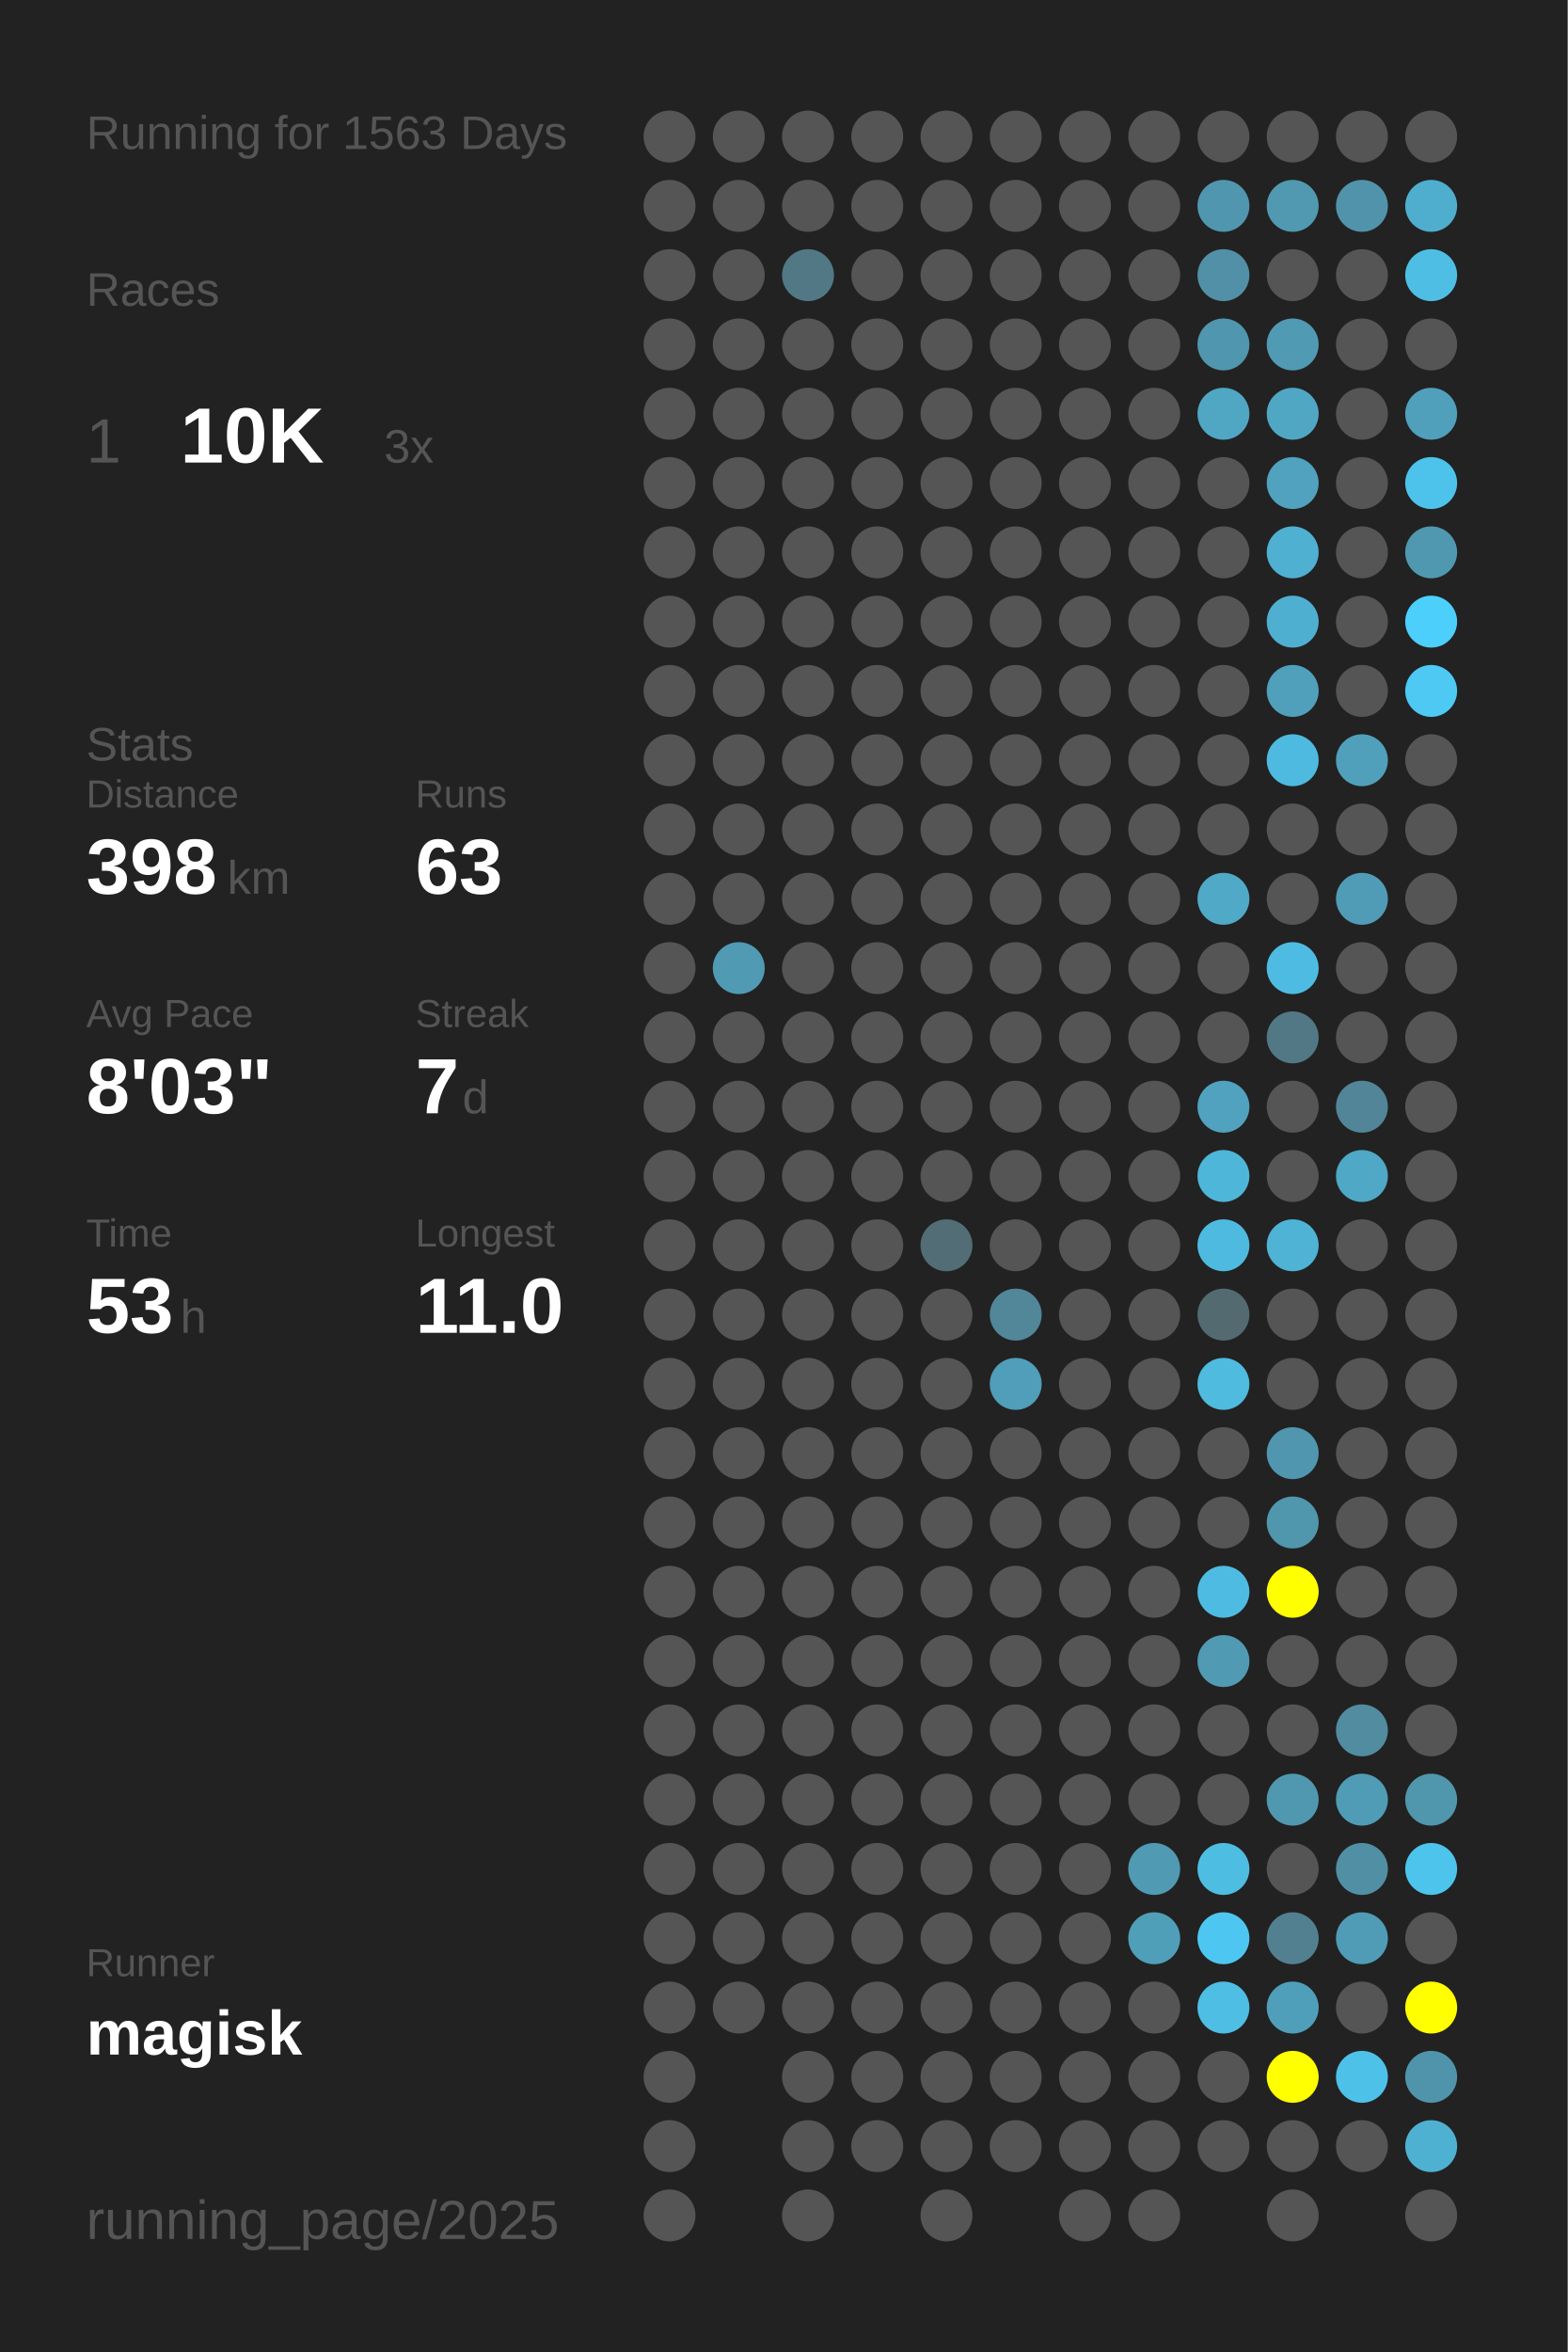
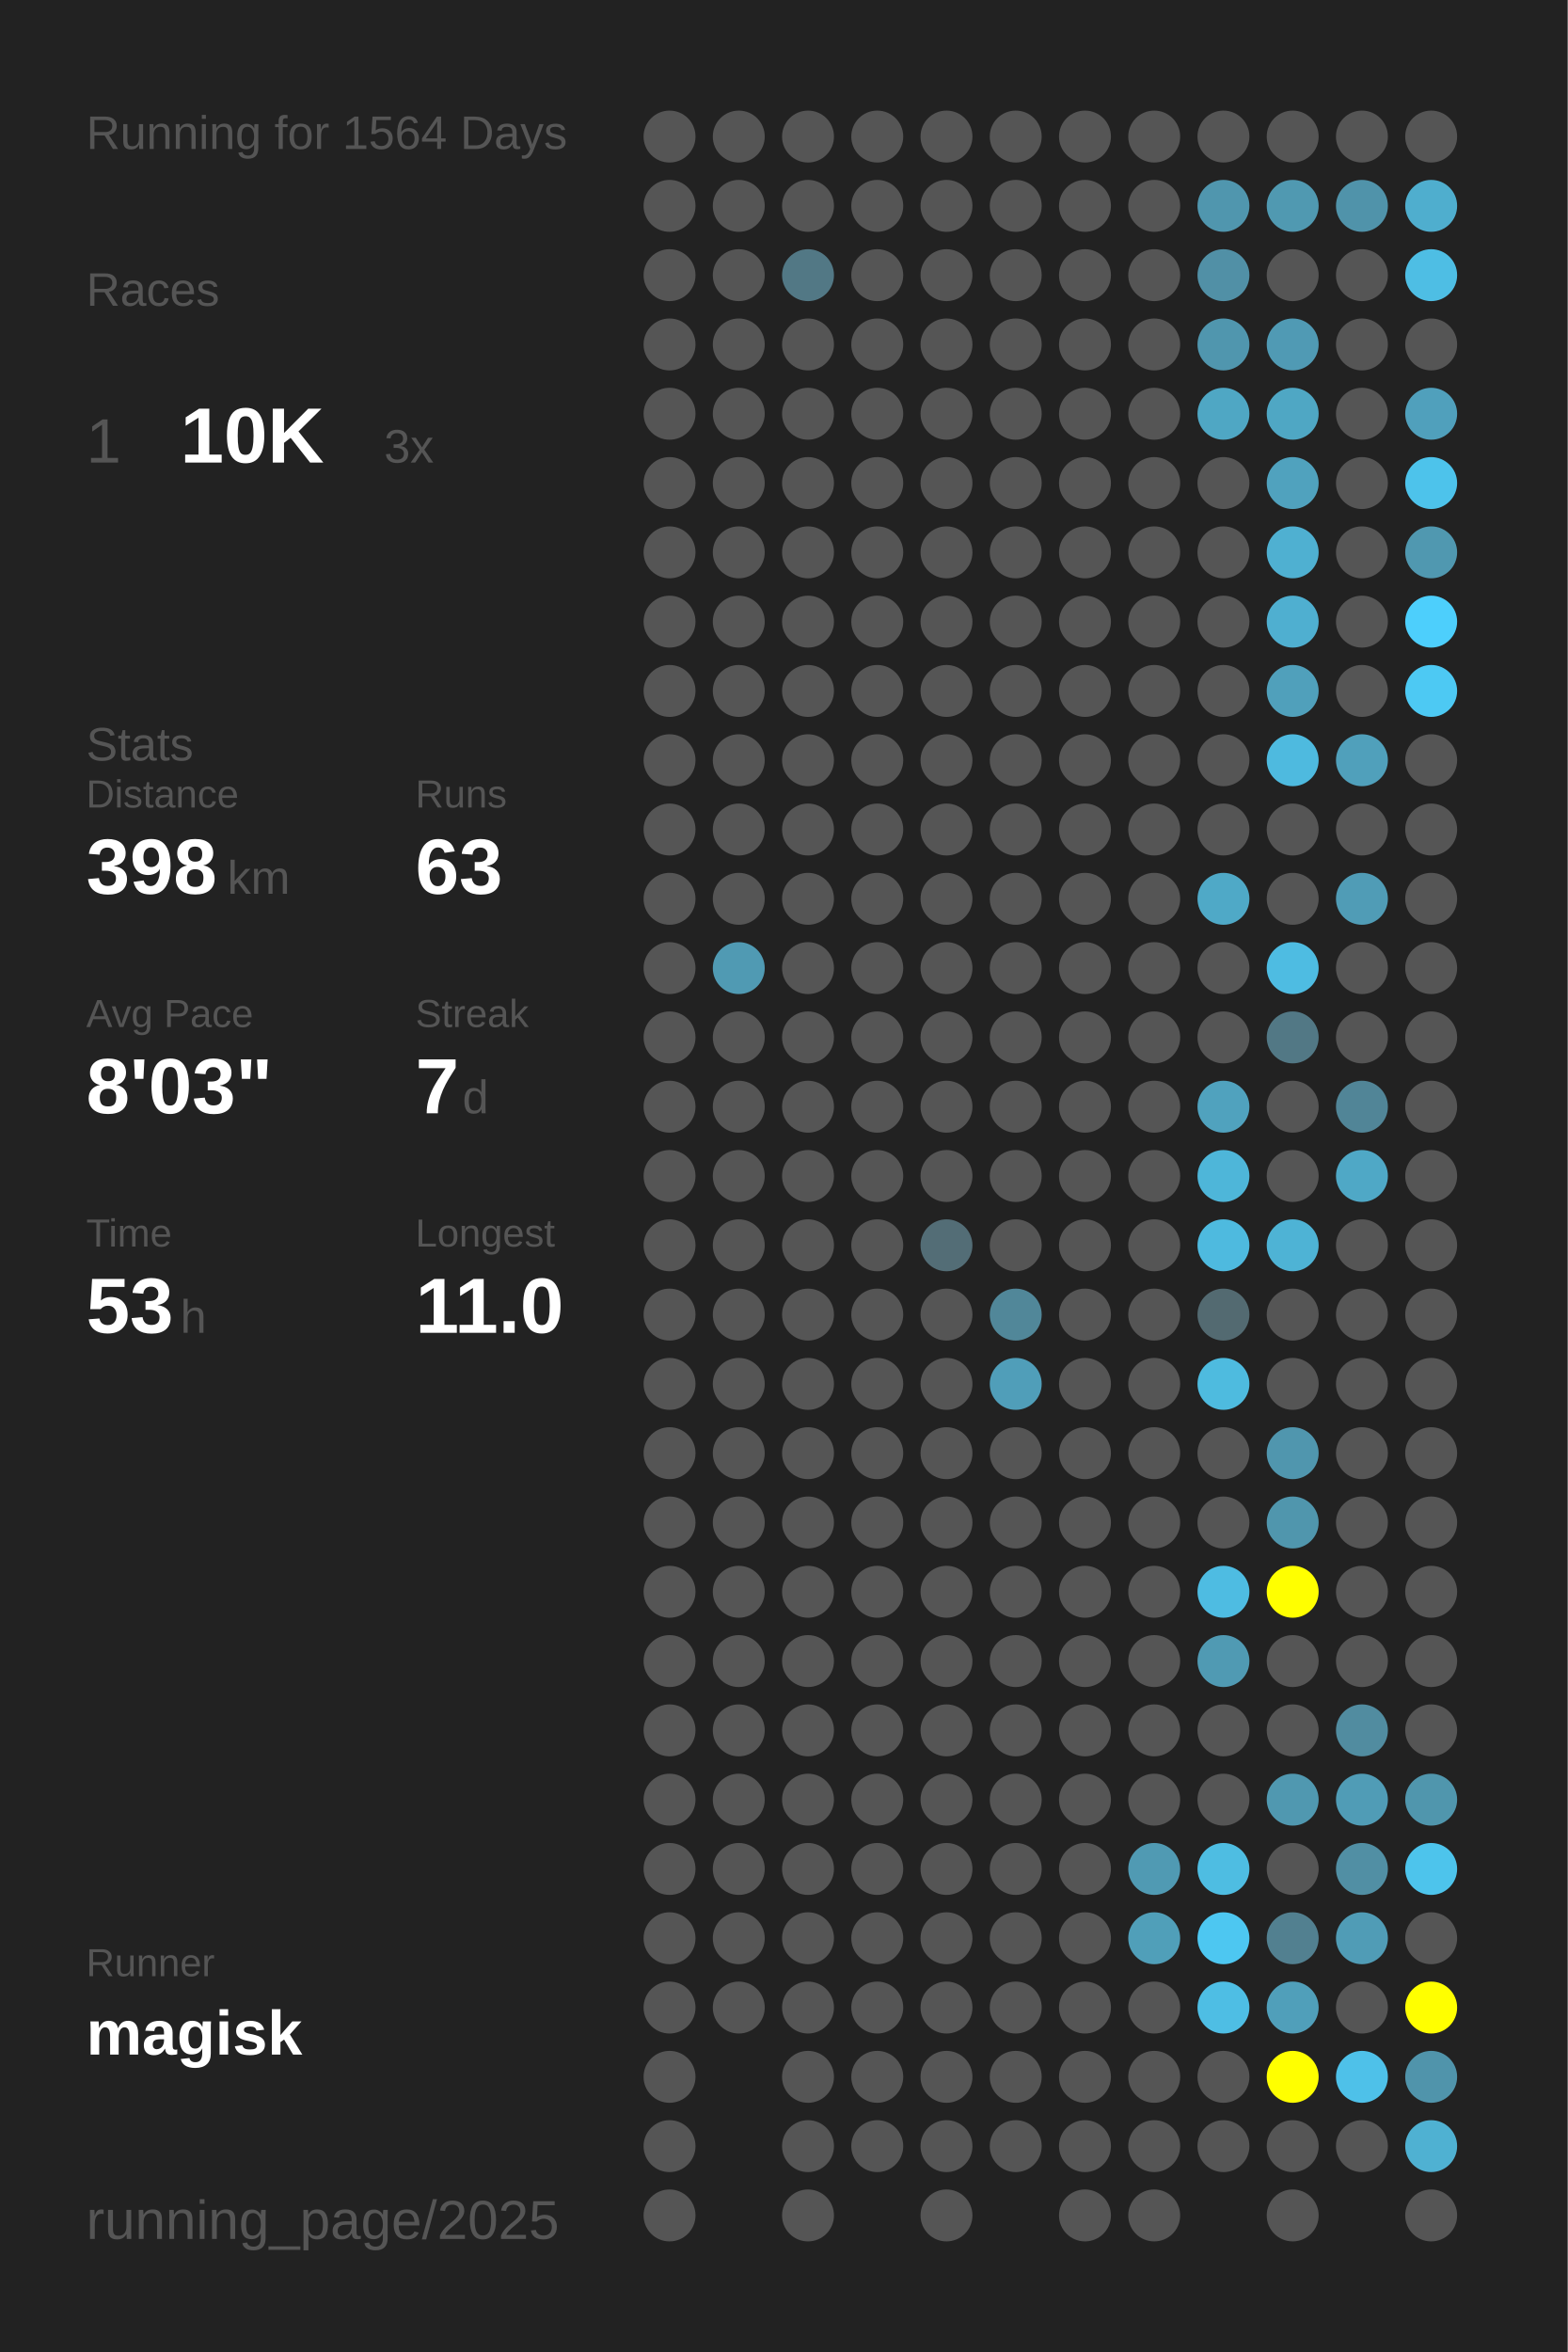
<svg xmlns="http://www.w3.org/2000/svg" baseProfile="full" height="300mm" version="1.1" viewBox="0,0,200,300" width="200mm">
  <defs />
  <rect fill="#222222" height="300" width="200" x="0" y="0" />
-   <text fill="#555555" style="font-size:6px; font-family:Arial;" x="11" y="19">Running for 1563 Days</text>
+   <text fill="#555555" style="font-size:6px; font-family:Arial;" x="11" y="19">Running for 1564 Days</text>
  <text fill="#555555" style="font-size:6px; font-family:Arial;" x="11" y="39">Races</text>
  <text fill="#555555" style="font-size:8px; font-family:Arial;" x="11" y="59">1</text>
  <text fill="#FFFFFF" style="font-size:10px; font-family:Arial; font-weight:bold;" x="23" y="59">10K</text>
  <text fill="#555555" style="font-size:6px; font-family:Arial;" x="49" y="59">3x</text>
  <text fill="#555555" style="font-size:6px; font-family:Arial;" x="11" y="97">Stats</text>
  <text fill="#555555" style="font-size:5px; font-family:Arial;" x="11" y="103">Distance</text>
  <text fill="#FFFFFF" style="font-size:10px; font-family:Arial; font-weight:bold;" x="11" y="114">398</text>
  <text fill="#555555" style="font-size:6px; font-family:Arial;" x="29" y="114">km</text>
  <text fill="#555555" style="font-size:5px; font-family:Arial;" x="53" y="103">Runs</text>
  <text fill="#FFFFFF" style="font-size:10px; font-family:Arial; font-weight:bold;" x="53" y="114">63</text>
  <text fill="#555555" style="font-size:5px; font-family:Arial;" x="11" y="131">Avg Pace</text>
  <text fill="#FFFFFF" style="font-size:10px; font-family:Arial; font-weight:bold;" x="11" y="142">8'03"</text>
  <text fill="#555555" style="font-size:5px; font-family:Arial;" x="53" y="131">Streak</text>
  <text fill="#FFFFFF" style="font-size:10px; font-family:Arial; font-weight:bold;" x="53" y="142">7</text>
  <text fill="#555555" style="font-size:6px; font-family:Arial;" x="59" y="142">d</text>
  <text fill="#555555" style="font-size:5px; font-family:Arial;" x="11" y="159">Time</text>
  <text fill="#FFFFFF" style="font-size:10px; font-family:Arial; font-weight:bold;" x="11" y="170">53</text>
  <text fill="#555555" style="font-size:6px; font-family:Arial;" x="23" y="170">h</text>
  <text fill="#555555" style="font-size:5px; font-family:Arial;" x="53" y="159">Longest</text>
  <text fill="#FFFFFF" style="font-size:10px; font-family:Arial; font-weight:bold;" x="53" y="170">11.0</text>
  <text fill="#555555" style="font-size:5px; font-family:Arial;" x="11" y="252.065">Runner</text>
  <text fill="#FFFFFF" style="font-size:8px; font-family:Arial; font-weight:bold;" x="11" y="262.065">magisk</text>
  <text fill="#555555" style="font-size:7px; font-family:Arial;" x="11" y="285.581">running_page/2025</text>
  <circle cx="85.417" cy="17.419" fill="#555555" r="3.312" />
  <circle cx="85.417" cy="26.258" fill="#555555" r="3.312" />
  <circle cx="85.417" cy="35.097" fill="#555555" r="3.312" />
  <circle cx="85.417" cy="43.935" fill="#555555" r="3.312" />
  <circle cx="85.417" cy="52.774" fill="#555555" r="3.312" />
  <circle cx="85.417" cy="61.613" fill="#555555" r="3.312" />
  <circle cx="85.417" cy="70.452" fill="#555555" r="3.312" />
  <circle cx="85.417" cy="79.29" fill="#555555" r="3.312" />
  <circle cx="85.417" cy="88.129" fill="#555555" r="3.312" />
  <circle cx="85.417" cy="96.968" fill="#555555" r="3.312" />
  <circle cx="85.417" cy="105.806" fill="#555555" r="3.312" />
  <circle cx="85.417" cy="114.645" fill="#555555" r="3.312" />
  <circle cx="85.417" cy="123.484" fill="#555555" r="3.312" />
  <circle cx="85.417" cy="132.323" fill="#555555" r="3.312" />
  <circle cx="85.417" cy="141.161" fill="#555555" r="3.312" />
  <circle cx="85.417" cy="150" fill="#555555" r="3.312" />
  <circle cx="85.417" cy="158.839" fill="#555555" r="3.312" />
  <circle cx="85.417" cy="167.677" fill="#555555" r="3.312" />
  <circle cx="85.417" cy="176.516" fill="#555555" r="3.312" />
  <circle cx="85.417" cy="185.355" fill="#555555" r="3.312" />
  <circle cx="85.417" cy="194.194" fill="#555555" r="3.312" />
  <circle cx="85.417" cy="203.032" fill="#555555" r="3.312" />
  <circle cx="85.417" cy="211.871" fill="#555555" r="3.312" />
  <circle cx="85.417" cy="220.71" fill="#555555" r="3.312" />
  <circle cx="85.417" cy="229.548" fill="#555555" r="3.312" />
  <circle cx="85.417" cy="238.387" fill="#555555" r="3.312" />
  <circle cx="85.417" cy="247.226" fill="#555555" r="3.312" />
  <circle cx="85.417" cy="256.065" fill="#555555" r="3.312" />
  <circle cx="85.417" cy="264.903" fill="#555555" r="3.312" />
  <circle cx="85.417" cy="273.742" fill="#555555" r="3.312" />
  <circle cx="85.417" cy="282.581" fill="#555555" r="3.312" />
  <circle cx="94.25" cy="17.419" fill="#555555" r="3.312" />
  <circle cx="94.25" cy="26.258" fill="#555555" r="3.312" />
  <circle cx="94.25" cy="35.097" fill="#555555" r="3.312" />
  <circle cx="94.25" cy="43.935" fill="#555555" r="3.312" />
  <circle cx="94.25" cy="52.774" fill="#555555" r="3.312" />
  <circle cx="94.25" cy="61.613" fill="#555555" r="3.312" />
  <circle cx="94.25" cy="70.452" fill="#555555" r="3.312" />
  <circle cx="94.25" cy="79.29" fill="#555555" r="3.312" />
  <circle cx="94.25" cy="88.129" fill="#555555" r="3.312" />
  <circle cx="94.25" cy="96.968" fill="#555555" r="3.312" />
  <circle cx="94.25" cy="105.806" fill="#555555" r="3.312" />
  <circle cx="94.25" cy="114.645" fill="#555555" r="3.312" />
  <circle cx="94.25" cy="123.484" fill="#509ab3" r="3.312" />
  <circle cx="94.25" cy="132.323" fill="#555555" r="3.312" />
  <circle cx="94.25" cy="141.161" fill="#555555" r="3.312" />
  <circle cx="94.25" cy="150" fill="#555555" r="3.312" />
  <circle cx="94.25" cy="158.839" fill="#555555" r="3.312" />
  <circle cx="94.25" cy="167.677" fill="#555555" r="3.312" />
  <circle cx="94.25" cy="176.516" fill="#555555" r="3.312" />
  <circle cx="94.25" cy="185.355" fill="#555555" r="3.312" />
  <circle cx="94.25" cy="194.194" fill="#555555" r="3.312" />
  <circle cx="94.25" cy="203.032" fill="#555555" r="3.312" />
  <circle cx="94.25" cy="211.871" fill="#555555" r="3.312" />
  <circle cx="94.25" cy="220.71" fill="#555555" r="3.312" />
  <circle cx="94.25" cy="229.548" fill="#555555" r="3.312" />
  <circle cx="94.25" cy="238.387" fill="#555555" r="3.312" />
  <circle cx="94.25" cy="247.226" fill="#555555" r="3.312" />
  <circle cx="94.25" cy="256.065" fill="#555555" r="3.312" />
  <circle cx="103.083" cy="17.419" fill="#555555" r="3.312" />
  <circle cx="103.083" cy="26.258" fill="#555555" r="3.312" />
  <circle cx="103.083" cy="35.097" fill="#527885" r="3.312" />
  <circle cx="103.083" cy="43.935" fill="#555555" r="3.312" />
  <circle cx="103.083" cy="52.774" fill="#555555" r="3.312" />
  <circle cx="103.083" cy="61.613" fill="#555555" r="3.312" />
  <circle cx="103.083" cy="70.452" fill="#555555" r="3.312" />
  <circle cx="103.083" cy="79.29" fill="#555555" r="3.312" />
  <circle cx="103.083" cy="88.129" fill="#555555" r="3.312" />
  <circle cx="103.083" cy="96.968" fill="#555555" r="3.312" />
  <circle cx="103.083" cy="105.806" fill="#555555" r="3.312" />
  <circle cx="103.083" cy="114.645" fill="#555555" r="3.312" />
  <circle cx="103.083" cy="123.484" fill="#555555" r="3.312" />
  <circle cx="103.083" cy="132.323" fill="#555555" r="3.312" />
  <circle cx="103.083" cy="141.161" fill="#555555" r="3.312" />
  <circle cx="103.083" cy="150" fill="#555555" r="3.312" />
  <circle cx="103.083" cy="158.839" fill="#555555" r="3.312" />
  <circle cx="103.083" cy="167.677" fill="#555555" r="3.312" />
  <circle cx="103.083" cy="176.516" fill="#555555" r="3.312" />
  <circle cx="103.083" cy="185.355" fill="#555555" r="3.312" />
  <circle cx="103.083" cy="194.194" fill="#555555" r="3.312" />
  <circle cx="103.083" cy="203.032" fill="#555555" r="3.312" />
  <circle cx="103.083" cy="211.871" fill="#555555" r="3.312" />
  <circle cx="103.083" cy="220.71" fill="#555555" r="3.312" />
  <circle cx="103.083" cy="229.548" fill="#555555" r="3.312" />
  <circle cx="103.083" cy="238.387" fill="#555555" r="3.312" />
  <circle cx="103.083" cy="247.226" fill="#555555" r="3.312" />
  <circle cx="103.083" cy="256.065" fill="#555555" r="3.312" />
  <circle cx="103.083" cy="264.903" fill="#555555" r="3.312" />
  <circle cx="103.083" cy="273.742" fill="#555555" r="3.312" />
  <circle cx="103.083" cy="282.581" fill="#555555" r="3.312" />
  <circle cx="111.917" cy="17.419" fill="#555555" r="3.312" />
  <circle cx="111.917" cy="26.258" fill="#555555" r="3.312" />
  <circle cx="111.917" cy="35.097" fill="#555555" r="3.312" />
  <circle cx="111.917" cy="43.935" fill="#555555" r="3.312" />
  <circle cx="111.917" cy="52.774" fill="#555555" r="3.312" />
  <circle cx="111.917" cy="61.613" fill="#555555" r="3.312" />
  <circle cx="111.917" cy="70.452" fill="#555555" r="3.312" />
  <circle cx="111.917" cy="79.29" fill="#555555" r="3.312" />
  <circle cx="111.917" cy="88.129" fill="#555555" r="3.312" />
  <circle cx="111.917" cy="96.968" fill="#555555" r="3.312" />
  <circle cx="111.917" cy="105.806" fill="#555555" r="3.312" />
  <circle cx="111.917" cy="114.645" fill="#555555" r="3.312" />
  <circle cx="111.917" cy="123.484" fill="#555555" r="3.312" />
  <circle cx="111.917" cy="132.323" fill="#555555" r="3.312" />
  <circle cx="111.917" cy="141.161" fill="#555555" r="3.312" />
  <circle cx="111.917" cy="150" fill="#555555" r="3.312" />
  <circle cx="111.917" cy="158.839" fill="#555555" r="3.312" />
  <circle cx="111.917" cy="167.677" fill="#555555" r="3.312" />
  <circle cx="111.917" cy="176.516" fill="#555555" r="3.312" />
  <circle cx="111.917" cy="185.355" fill="#555555" r="3.312" />
  <circle cx="111.917" cy="194.194" fill="#555555" r="3.312" />
  <circle cx="111.917" cy="203.032" fill="#555555" r="3.312" />
  <circle cx="111.917" cy="211.871" fill="#555555" r="3.312" />
  <circle cx="111.917" cy="220.71" fill="#555555" r="3.312" />
  <circle cx="111.917" cy="229.548" fill="#555555" r="3.312" />
  <circle cx="111.917" cy="238.387" fill="#555555" r="3.312" />
  <circle cx="111.917" cy="247.226" fill="#555555" r="3.312" />
  <circle cx="111.917" cy="256.065" fill="#555555" r="3.312" />
  <circle cx="111.917" cy="264.903" fill="#555555" r="3.312" />
  <circle cx="111.917" cy="273.742" fill="#555555" r="3.312" />
  <circle cx="120.75" cy="17.419" fill="#555555" r="3.312" />
  <circle cx="120.75" cy="26.258" fill="#555555" r="3.312" />
  <circle cx="120.75" cy="35.097" fill="#555555" r="3.312" />
  <circle cx="120.75" cy="43.935" fill="#555555" r="3.312" />
  <circle cx="120.75" cy="52.774" fill="#555555" r="3.312" />
  <circle cx="120.75" cy="61.613" fill="#555555" r="3.312" />
  <circle cx="120.75" cy="70.452" fill="#555555" r="3.312" />
  <circle cx="120.75" cy="79.29" fill="#555555" r="3.312" />
  <circle cx="120.75" cy="88.129" fill="#555555" r="3.312" />
  <circle cx="120.75" cy="96.968" fill="#555555" r="3.312" />
  <circle cx="120.75" cy="105.806" fill="#555555" r="3.312" />
  <circle cx="120.75" cy="114.645" fill="#555555" r="3.312" />
  <circle cx="120.75" cy="123.484" fill="#555555" r="3.312" />
  <circle cx="120.75" cy="132.323" fill="#555555" r="3.312" />
  <circle cx="120.75" cy="141.161" fill="#555555" r="3.312" />
  <circle cx="120.75" cy="150" fill="#555555" r="3.312" />
  <circle cx="120.75" cy="158.839" fill="#536d76" r="3.312" />
  <circle cx="120.75" cy="167.677" fill="#555555" r="3.312" />
  <circle cx="120.75" cy="176.516" fill="#555555" r="3.312" />
  <circle cx="120.75" cy="185.355" fill="#555555" r="3.312" />
  <circle cx="120.75" cy="194.194" fill="#555555" r="3.312" />
  <circle cx="120.75" cy="203.032" fill="#555555" r="3.312" />
  <circle cx="120.75" cy="211.871" fill="#555555" r="3.312" />
  <circle cx="120.75" cy="220.71" fill="#555555" r="3.312" />
  <circle cx="120.75" cy="229.548" fill="#555555" r="3.312" />
  <circle cx="120.75" cy="238.387" fill="#555555" r="3.312" />
  <circle cx="120.75" cy="247.226" fill="#555555" r="3.312" />
  <circle cx="120.75" cy="256.065" fill="#555555" r="3.312" />
  <circle cx="120.75" cy="264.903" fill="#555555" r="3.312" />
  <circle cx="120.75" cy="273.742" fill="#555555" r="3.312" />
  <circle cx="120.75" cy="282.581" fill="#555555" r="3.312" />
  <circle cx="129.583" cy="17.419" fill="#555555" r="3.312" />
  <circle cx="129.583" cy="26.258" fill="#555555" r="3.312" />
  <circle cx="129.583" cy="35.097" fill="#555555" r="3.312" />
  <circle cx="129.583" cy="43.935" fill="#555555" r="3.312" />
  <circle cx="129.583" cy="52.774" fill="#555555" r="3.312" />
  <circle cx="129.583" cy="61.613" fill="#555555" r="3.312" />
  <circle cx="129.583" cy="70.452" fill="#555555" r="3.312" />
  <circle cx="129.583" cy="79.29" fill="#555555" r="3.312" />
  <circle cx="129.583" cy="88.129" fill="#555555" r="3.312" />
  <circle cx="129.583" cy="96.968" fill="#555555" r="3.312" />
  <circle cx="129.583" cy="105.806" fill="#555555" r="3.312" />
  <circle cx="129.583" cy="114.645" fill="#555555" r="3.312" />
  <circle cx="129.583" cy="123.484" fill="#555555" r="3.312" />
  <circle cx="129.583" cy="132.323" fill="#555555" r="3.312" />
  <circle cx="129.583" cy="141.161" fill="#555555" r="3.312" />
  <circle cx="129.583" cy="150" fill="#555555" r="3.312" />
  <circle cx="129.583" cy="158.839" fill="#555555" r="3.312" />
  <circle cx="129.583" cy="167.677" fill="#518799" r="3.312" />
  <circle cx="129.583" cy="176.516" fill="#509eb9" r="3.312" />
  <circle cx="129.583" cy="185.355" fill="#555555" r="3.312" />
  <circle cx="129.583" cy="194.194" fill="#555555" r="3.312" />
  <circle cx="129.583" cy="203.032" fill="#555555" r="3.312" />
  <circle cx="129.583" cy="211.871" fill="#555555" r="3.312" />
  <circle cx="129.583" cy="220.71" fill="#555555" r="3.312" />
  <circle cx="129.583" cy="229.548" fill="#555555" r="3.312" />
  <circle cx="129.583" cy="238.387" fill="#555555" r="3.312" />
  <circle cx="129.583" cy="247.226" fill="#555555" r="3.312" />
  <circle cx="129.583" cy="256.065" fill="#555555" r="3.312" />
  <circle cx="129.583" cy="264.903" fill="#555555" r="3.312" />
  <circle cx="129.583" cy="273.742" fill="#555555" r="3.312" />
  <circle cx="138.417" cy="17.419" fill="#555555" r="3.312" />
  <circle cx="138.417" cy="26.258" fill="#555555" r="3.312" />
  <circle cx="138.417" cy="35.097" fill="#555555" r="3.312" />
  <circle cx="138.417" cy="43.935" fill="#555555" r="3.312" />
  <circle cx="138.417" cy="52.774" fill="#555555" r="3.312" />
  <circle cx="138.417" cy="61.613" fill="#555555" r="3.312" />
  <circle cx="138.417" cy="70.452" fill="#555555" r="3.312" />
  <circle cx="138.417" cy="79.29" fill="#555555" r="3.312" />
  <circle cx="138.417" cy="88.129" fill="#555555" r="3.312" />
  <circle cx="138.417" cy="96.968" fill="#555555" r="3.312" />
  <circle cx="138.417" cy="105.806" fill="#555555" r="3.312" />
  <circle cx="138.417" cy="114.645" fill="#555555" r="3.312" />
  <circle cx="138.417" cy="123.484" fill="#555555" r="3.312" />
  <circle cx="138.417" cy="132.323" fill="#555555" r="3.312" />
  <circle cx="138.417" cy="141.161" fill="#555555" r="3.312" />
  <circle cx="138.417" cy="150" fill="#555555" r="3.312" />
  <circle cx="138.417" cy="158.839" fill="#555555" r="3.312" />
  <circle cx="138.417" cy="167.677" fill="#555555" r="3.312" />
  <circle cx="138.417" cy="176.516" fill="#555555" r="3.312" />
  <circle cx="138.417" cy="185.355" fill="#555555" r="3.312" />
  <circle cx="138.417" cy="194.194" fill="#555555" r="3.312" />
  <circle cx="138.417" cy="203.032" fill="#555555" r="3.312" />
  <circle cx="138.417" cy="211.871" fill="#555555" r="3.312" />
  <circle cx="138.417" cy="220.71" fill="#555555" r="3.312" />
  <circle cx="138.417" cy="229.548" fill="#555555" r="3.312" />
  <circle cx="138.417" cy="238.387" fill="#555555" r="3.312" />
  <circle cx="138.417" cy="247.226" fill="#555555" r="3.312" />
  <circle cx="138.417" cy="256.065" fill="#555555" r="3.312" />
  <circle cx="138.417" cy="264.903" fill="#555555" r="3.312" />
  <circle cx="138.417" cy="273.742" fill="#555555" r="3.312" />
  <circle cx="138.417" cy="282.581" fill="#555555" r="3.312" />
  <circle cx="147.25" cy="17.419" fill="#555555" r="3.312" />
  <circle cx="147.25" cy="26.258" fill="#555555" r="3.312" />
  <circle cx="147.25" cy="35.097" fill="#555555" r="3.312" />
  <circle cx="147.25" cy="43.935" fill="#555555" r="3.312" />
  <circle cx="147.25" cy="52.774" fill="#555555" r="3.312" />
  <circle cx="147.25" cy="61.613" fill="#555555" r="3.312" />
  <circle cx="147.25" cy="70.452" fill="#555555" r="3.312" />
  <circle cx="147.25" cy="79.29" fill="#555555" r="3.312" />
  <circle cx="147.25" cy="88.129" fill="#555555" r="3.312" />
  <circle cx="147.25" cy="96.968" fill="#555555" r="3.312" />
  <circle cx="147.25" cy="105.806" fill="#555555" r="3.312" />
  <circle cx="147.25" cy="114.645" fill="#555555" r="3.312" />
  <circle cx="147.25" cy="123.484" fill="#555555" r="3.312" />
  <circle cx="147.25" cy="132.323" fill="#555555" r="3.312" />
  <circle cx="147.25" cy="141.161" fill="#555555" r="3.312" />
  <circle cx="147.25" cy="150" fill="#555555" r="3.312" />
  <circle cx="147.25" cy="158.839" fill="#555555" r="3.312" />
  <circle cx="147.25" cy="167.677" fill="#555555" r="3.312" />
  <circle cx="147.25" cy="176.516" fill="#555555" r="3.312" />
  <circle cx="147.25" cy="185.355" fill="#555555" r="3.312" />
  <circle cx="147.25" cy="194.194" fill="#555555" r="3.312" />
  <circle cx="147.25" cy="203.032" fill="#555555" r="3.312" />
  <circle cx="147.25" cy="211.871" fill="#555555" r="3.312" />
  <circle cx="147.25" cy="220.71" fill="#555555" r="3.312" />
  <circle cx="147.25" cy="229.548" fill="#555555" r="3.312" />
  <circle cx="147.25" cy="238.387" fill="#509ab3" r="3.312" />
  <circle cx="147.25" cy="247.226" fill="#509fb9" r="3.312" />
  <circle cx="147.25" cy="256.065" fill="#555555" r="3.312" />
  <circle cx="147.25" cy="264.903" fill="#555555" r="3.312" />
  <circle cx="147.25" cy="273.742" fill="#555555" r="3.312" />
  <circle cx="147.25" cy="282.581" fill="#555555" r="3.312" />
  <circle cx="156.083" cy="17.419" fill="#555555" r="3.312" />
  <circle cx="156.083" cy="26.258" fill="#5096ae" r="3.312" />
  <circle cx="156.083" cy="35.097" fill="#5190a6" r="3.312" />
  <circle cx="156.083" cy="43.935" fill="#5096ae" r="3.312" />
  <circle cx="156.083" cy="52.774" fill="#4fa7c4" r="3.312" />
  <circle cx="156.083" cy="61.613" fill="#555555" r="3.312" />
  <circle cx="156.083" cy="70.452" fill="#555555" r="3.312" />
  <circle cx="156.083" cy="79.29" fill="#555555" r="3.312" />
  <circle cx="156.083" cy="88.129" fill="#555555" r="3.312" />
  <circle cx="156.083" cy="96.968" fill="#555555" r="3.312" />
  <circle cx="156.083" cy="105.806" fill="#555555" r="3.312" />
  <circle cx="156.083" cy="114.645" fill="#4fa9c7" r="3.312" />
  <circle cx="156.083" cy="123.484" fill="#555555" r="3.312" />
  <circle cx="156.083" cy="132.323" fill="#555555" r="3.312" />
  <circle cx="156.083" cy="141.161" fill="#50a2be" r="3.312" />
  <circle cx="156.083" cy="150" fill="#4eb6d9" r="3.312" />
  <circle cx="156.083" cy="158.839" fill="#4ebadf" r="3.312" />
  <circle cx="156.083" cy="167.677" fill="#536a71" r="3.312" />
  <circle cx="156.083" cy="176.516" fill="#4ebbdf" r="3.312" />
  <circle cx="156.083" cy="185.355" fill="#555555" r="3.312" />
  <circle cx="156.083" cy="194.194" fill="#555555" r="3.312" />
  <circle cx="156.083" cy="203.032" fill="#4ebce2" r="3.312" />
  <circle cx="156.083" cy="211.871" fill="#509ab3" r="3.312" />
  <circle cx="156.083" cy="220.71" fill="#555555" r="3.312" />
  <circle cx="156.083" cy="229.548" fill="#555555" r="3.312" />
  <circle cx="156.083" cy="238.387" fill="#4ebde2" r="3.312" />
  <circle cx="156.083" cy="247.226" fill="#4dc7f1" r="3.312" />
  <circle cx="156.083" cy="256.065" fill="#4ebee4" r="3.312" />
  <circle cx="156.083" cy="264.903" fill="#555555" r="3.312" />
  <circle cx="156.083" cy="273.742" fill="#555555" r="3.312" />
  <circle cx="164.917" cy="17.419" fill="#555555" r="3.312" />
  <circle cx="164.917" cy="26.258" fill="#5099b1" r="3.312" />
  <circle cx="164.917" cy="35.097" fill="#555555" r="3.312" />
  <circle cx="164.917" cy="43.935" fill="#509ab4" r="3.312" />
  <circle cx="164.917" cy="52.774" fill="#4fa7c4" r="3.312" />
  <circle cx="164.917" cy="61.613" fill="#50a2be" r="3.312" />
  <circle cx="164.917" cy="70.452" fill="#4fb0d1" r="3.312" />
  <circle cx="164.917" cy="79.29" fill="#4fafd0" r="3.312" />
  <circle cx="164.917" cy="88.129" fill="#50a0bb" r="3.312" />
  <circle cx="164.917" cy="96.968" fill="#4ebadf" r="3.312" />
  <circle cx="164.917" cy="105.806" fill="#555555" r="3.312" />
  <circle cx="164.917" cy="114.645" fill="#555555" r="3.312" />
  <circle cx="164.917" cy="123.484" fill="#4ebce2" r="3.312" />
  <circle cx="164.917" cy="132.323" fill="#527885" r="3.312" />
  <circle cx="164.917" cy="141.161" fill="#555555" r="3.312" />
  <circle cx="164.917" cy="150" fill="#555555" r="3.312" />
  <circle cx="164.917" cy="158.839" fill="#4eb3d5" r="3.312" />
  <circle cx="164.917" cy="167.677" fill="#555555" r="3.312" />
  <circle cx="164.917" cy="176.516" fill="#555555" r="3.312" />
  <circle cx="164.917" cy="185.355" fill="#5096ae" r="3.312" />
  <circle cx="164.917" cy="194.194" fill="#5096ad" r="3.312" />
  <circle cx="164.917" cy="203.032" fill="#FFFF00" r="3.312" />
  <circle cx="164.917" cy="211.871" fill="#555555" r="3.312" />
  <circle cx="164.917" cy="220.71" fill="#555555" r="3.312" />
  <circle cx="164.917" cy="229.548" fill="#5098b0" r="3.312" />
  <circle cx="164.917" cy="238.387" fill="#555555" r="3.312" />
  <circle cx="164.917" cy="247.226" fill="#528090" r="3.312" />
  <circle cx="164.917" cy="256.065" fill="#509fba" r="3.312" />
  <circle cx="164.917" cy="264.903" fill="#FFFF00" r="3.312" />
  <circle cx="164.917" cy="273.742" fill="#555555" r="3.312" />
  <circle cx="164.917" cy="282.581" fill="#555555" r="3.312" />
  <circle cx="173.75" cy="17.419" fill="#555555" r="3.312" />
  <circle cx="173.75" cy="26.258" fill="#5093aa" r="3.312" />
  <circle cx="173.75" cy="35.097" fill="#555555" r="3.312" />
  <circle cx="173.75" cy="43.935" fill="#555555" r="3.312" />
  <circle cx="173.75" cy="52.774" fill="#555555" r="3.312" />
  <circle cx="173.75" cy="61.613" fill="#555555" r="3.312" />
  <circle cx="173.75" cy="70.452" fill="#555555" r="3.312" />
  <circle cx="173.75" cy="79.29" fill="#555555" r="3.312" />
  <circle cx="173.75" cy="88.129" fill="#555555" r="3.312" />
  <circle cx="173.75" cy="96.968" fill="#50a0bb" r="3.312" />
  <circle cx="173.75" cy="105.806" fill="#555555" r="3.312" />
  <circle cx="173.75" cy="114.645" fill="#509cb6" r="3.312" />
  <circle cx="173.75" cy="123.484" fill="#555555" r="3.312" />
  <circle cx="173.75" cy="132.323" fill="#555555" r="3.312" />
  <circle cx="173.75" cy="141.161" fill="#518597" r="3.312" />
  <circle cx="173.75" cy="150" fill="#4fa8c6" r="3.312" />
  <circle cx="173.75" cy="158.839" fill="#555555" r="3.312" />
  <circle cx="173.75" cy="167.677" fill="#555555" r="3.312" />
  <circle cx="173.75" cy="176.516" fill="#555555" r="3.312" />
  <circle cx="173.75" cy="185.355" fill="#555555" r="3.312" />
  <circle cx="173.75" cy="194.194" fill="#555555" r="3.312" />
  <circle cx="173.75" cy="203.032" fill="#555555" r="3.312" />
  <circle cx="173.75" cy="211.871" fill="#555555" r="3.312" />
  <circle cx="173.75" cy="220.71" fill="#518ca0" r="3.312" />
  <circle cx="173.75" cy="229.548" fill="#509cb6" r="3.312" />
  <circle cx="173.75" cy="238.387" fill="#518fa4" r="3.312" />
  <circle cx="173.75" cy="247.226" fill="#509cb6" r="3.312" />
  <circle cx="173.75" cy="256.065" fill="#555555" r="3.312" />
  <circle cx="173.75" cy="264.903" fill="#4ec1e9" r="3.312" />
  <circle cx="173.75" cy="273.742" fill="#555555" r="3.312" />
  <circle cx="182.583" cy="17.419" fill="#555555" r="3.312" />
  <circle cx="182.583" cy="26.258" fill="#4faece" r="3.312" />
  <circle cx="182.583" cy="35.097" fill="#4ebee4" r="3.312" />
  <circle cx="182.583" cy="43.935" fill="#555555" r="3.312" />
  <circle cx="182.583" cy="52.774" fill="#50a0bc" r="3.312" />
  <circle cx="182.583" cy="61.613" fill="#4dc3eb" r="3.312" />
  <circle cx="182.583" cy="70.452" fill="#5098b0" r="3.312" />
  <circle cx="182.583" cy="79.29" fill="#4dcffc" r="3.312" />
  <circle cx="182.583" cy="88.129" fill="#4dc9f3" r="3.312" />
  <circle cx="182.583" cy="96.968" fill="#555555" r="3.312" />
  <circle cx="182.583" cy="105.806" fill="#555555" r="3.312" />
  <circle cx="182.583" cy="114.645" fill="#555555" r="3.312" />
  <circle cx="182.583" cy="123.484" fill="#555555" r="3.312" />
  <circle cx="182.583" cy="132.323" fill="#555555" r="3.312" />
  <circle cx="182.583" cy="141.161" fill="#555555" r="3.312" />
  <circle cx="182.583" cy="150" fill="#555555" r="3.312" />
  <circle cx="182.583" cy="158.839" fill="#555555" r="3.312" />
  <circle cx="182.583" cy="167.677" fill="#555555" r="3.312" />
  <circle cx="182.583" cy="176.516" fill="#555555" r="3.312" />
  <circle cx="182.583" cy="185.355" fill="#555555" r="3.312" />
  <circle cx="182.583" cy="194.194" fill="#555555" r="3.312" />
  <circle cx="182.583" cy="203.032" fill="#555555" r="3.312" />
  <circle cx="182.583" cy="211.871" fill="#555555" r="3.312" />
  <circle cx="182.583" cy="220.71" fill="#555555" r="3.312" />
  <circle cx="182.583" cy="229.548" fill="#5096ad" r="3.312" />
  <circle cx="182.583" cy="238.387" fill="#4dc4ec" r="3.312" />
  <circle cx="182.583" cy="247.226" fill="#555555" r="3.312" />
  <circle cx="182.583" cy="256.065" fill="#FFFF00" r="3.312" />
  <circle cx="182.583" cy="264.903" fill="#5094ab" r="3.312" />
  <circle cx="182.583" cy="273.742" fill="#4fb1d2" r="3.312" />
  <circle cx="182.583" cy="282.581" fill="#555555" r="3.312" />
</svg>
